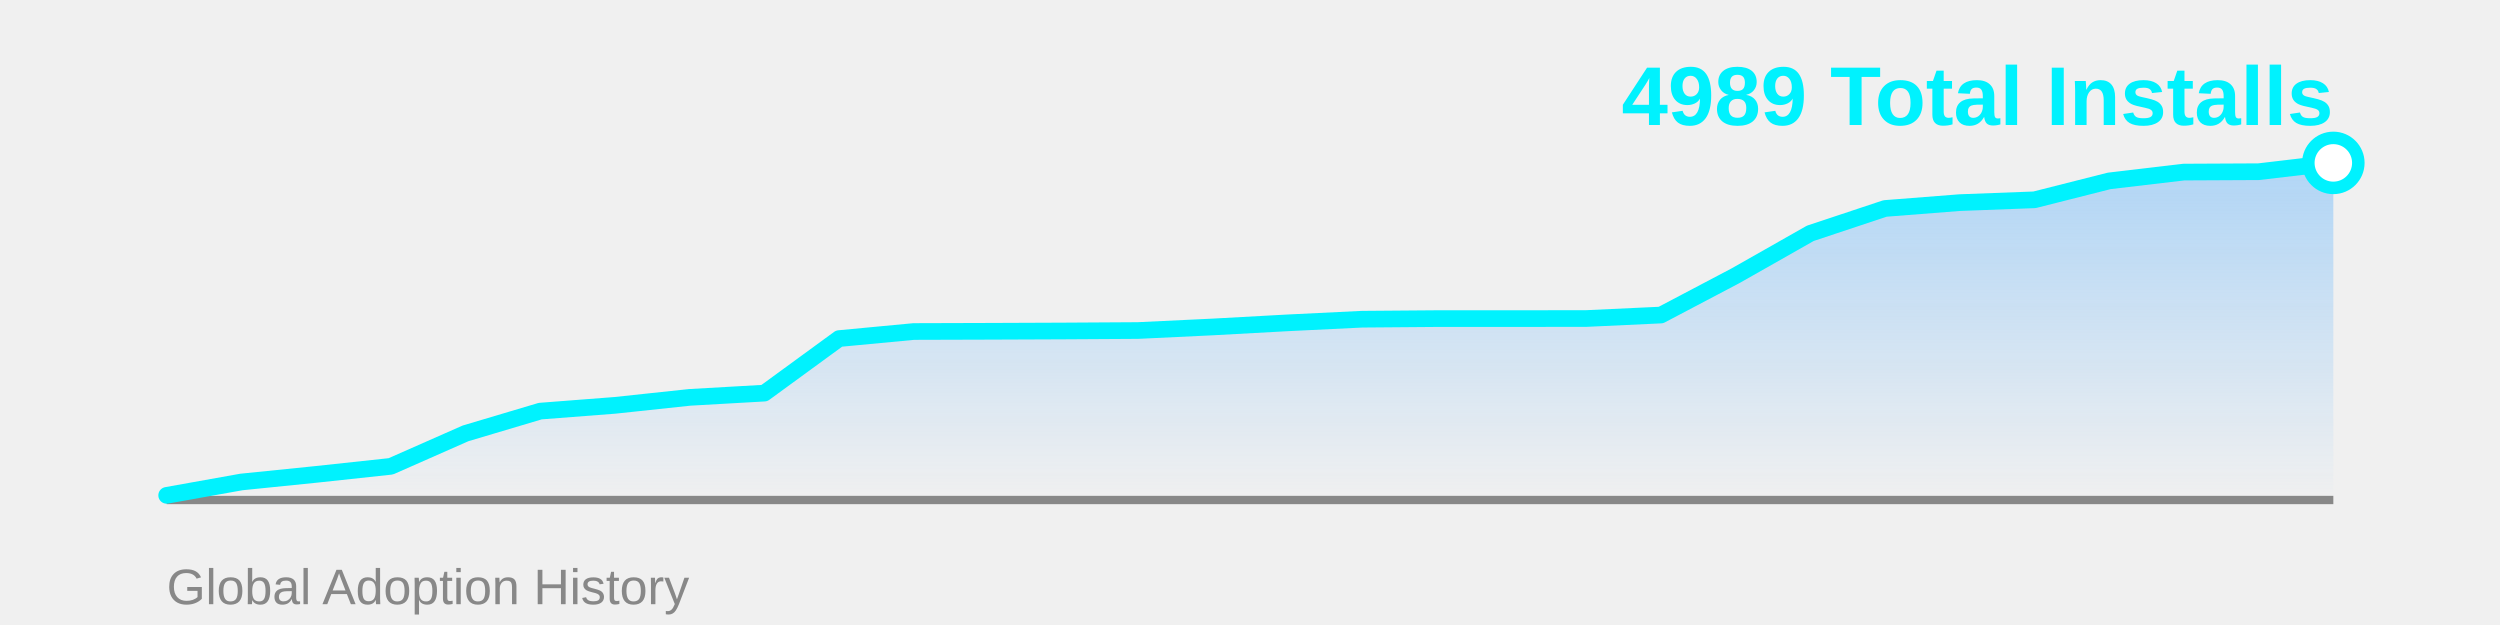
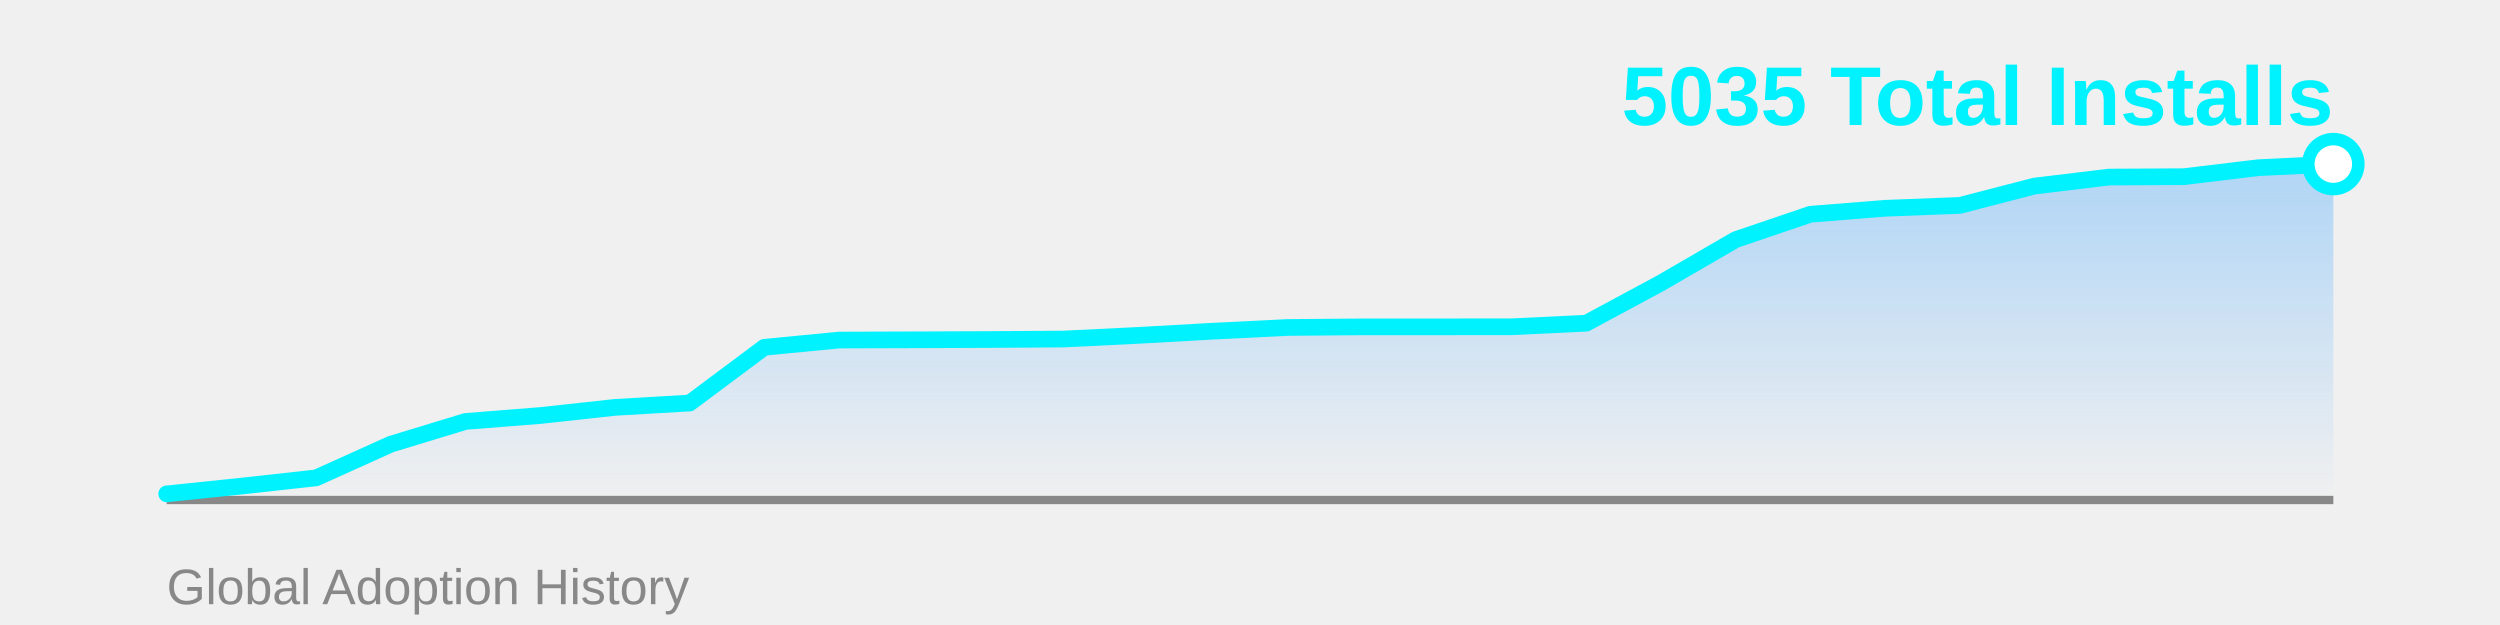
<svg xmlns="http://www.w3.org/2000/svg" width="600" height="150">
  <defs>
    <linearGradient id="areaGrad" x1="0%" y1="0%" x2="0%" y2="100%">
      <stop offset="0%" style="stop-color:#4facfe;stop-opacity:0.4" />
      <stop offset="100%" style="stop-color:#4facfe;stop-opacity:0" />
    </linearGradient>
  </defs>
-   <polygon points="40,120 40.0,118.884 57.931,115.676 75.862,113.853 93.793,111.921 111.724,104.009 129.655,98.668 147.586,97.283 165.517,95.369 183.448,94.348 201.379,81.259 219.31,79.564 237.241,79.509 255.172,79.436 273.103,79.327 291.034,78.47 308.966,77.486 326.897,76.611 344.828,76.465 362.759,76.465 380.69,76.446 398.621,75.608 416.552,66.165 434.483,55.993 452.414,50.032 470.345,48.629 488.276,47.954 506.207,43.415 524.138,41.3 542.069,41.209 560.0,39.095 560,120" fill="url(#areaGrad)" />
+   <polygon points="40,120 40.0,118.531 57.931,116.668 75.862,114.692 93.793,106.604 111.724,101.144 129.655,99.727 147.586,97.771 165.517,96.727 183.448,83.346 201.379,81.613 219.31,81.557 237.241,81.483 255.172,81.371 273.103,80.495 291.034,79.489 308.966,78.594 326.897,78.445 344.828,78.445 362.759,78.426 380.69,77.569 398.621,67.915 416.552,57.516 434.483,51.422 452.414,49.987 470.345,49.298 488.276,44.657 506.207,42.496 524.138,42.402 542.069,40.241 560.0,39.383 560,120" fill="url(#areaGrad)" />
  <line x1="40" y1="120" x2="560" y2="120" stroke="#888" stroke-width="2" />
-   <polyline points="40.0,118.884 57.931,115.676 75.862,113.853 93.793,111.921 111.724,104.009 129.655,98.668 147.586,97.283 165.517,95.369 183.448,94.348 201.379,81.259 219.31,79.564 237.241,79.509 255.172,79.436 273.103,79.327 291.034,78.47 308.966,77.486 326.897,76.611 344.828,76.465 362.759,76.465 380.69,76.446 398.621,75.608 416.552,66.165 434.483,55.993 452.414,50.032 470.345,48.629 488.276,47.954 506.207,43.415 524.138,41.3 542.069,41.209 560.0,39.095" fill="none" stroke="#00f2fe" stroke-width="4" stroke-linecap="round" stroke-linejoin="round" />
-   <circle cx="560.0" cy="39.095" r="6" fill="#fff" stroke="#00f2fe" stroke-width="3" />
-   <text x="560" y="30" font-family="Arial, sans-serif" font-size="20" font-weight="bold" fill="#00f2fe" text-anchor="end">4989 Total Installs</text>
+   <polyline points="40.0,118.531 57.931,116.668 75.862,114.692 93.793,106.604 111.724,101.144 129.655,99.727 147.586,97.771 165.517,96.727 183.448,83.346 201.379,81.613 219.31,81.557 237.241,81.483 255.172,81.371 273.103,80.495 291.034,79.489 308.966,78.594 326.897,78.445 344.828,78.445 362.759,78.426 380.69,77.569 398.621,67.915 416.552,57.516 434.483,51.422 452.414,49.987 470.345,49.298 488.276,44.657 506.207,42.496 524.138,42.402 542.069,40.241 560.0,39.383" fill="none" stroke="#00f2fe" stroke-width="4" stroke-linecap="round" stroke-linejoin="round" />
+   <circle cx="560.0" cy="39.383" r="6" fill="#fff" stroke="#00f2fe" stroke-width="3" />
+   <text x="560" y="30" font-family="Arial, sans-serif" font-size="20" font-weight="bold" fill="#00f2fe" text-anchor="end">5035 Total Installs</text>
  <text x="40" y="145" font-family="Arial, sans-serif" font-size="12" fill="#888" text-anchor="start">Global Adoption History</text>
</svg>
